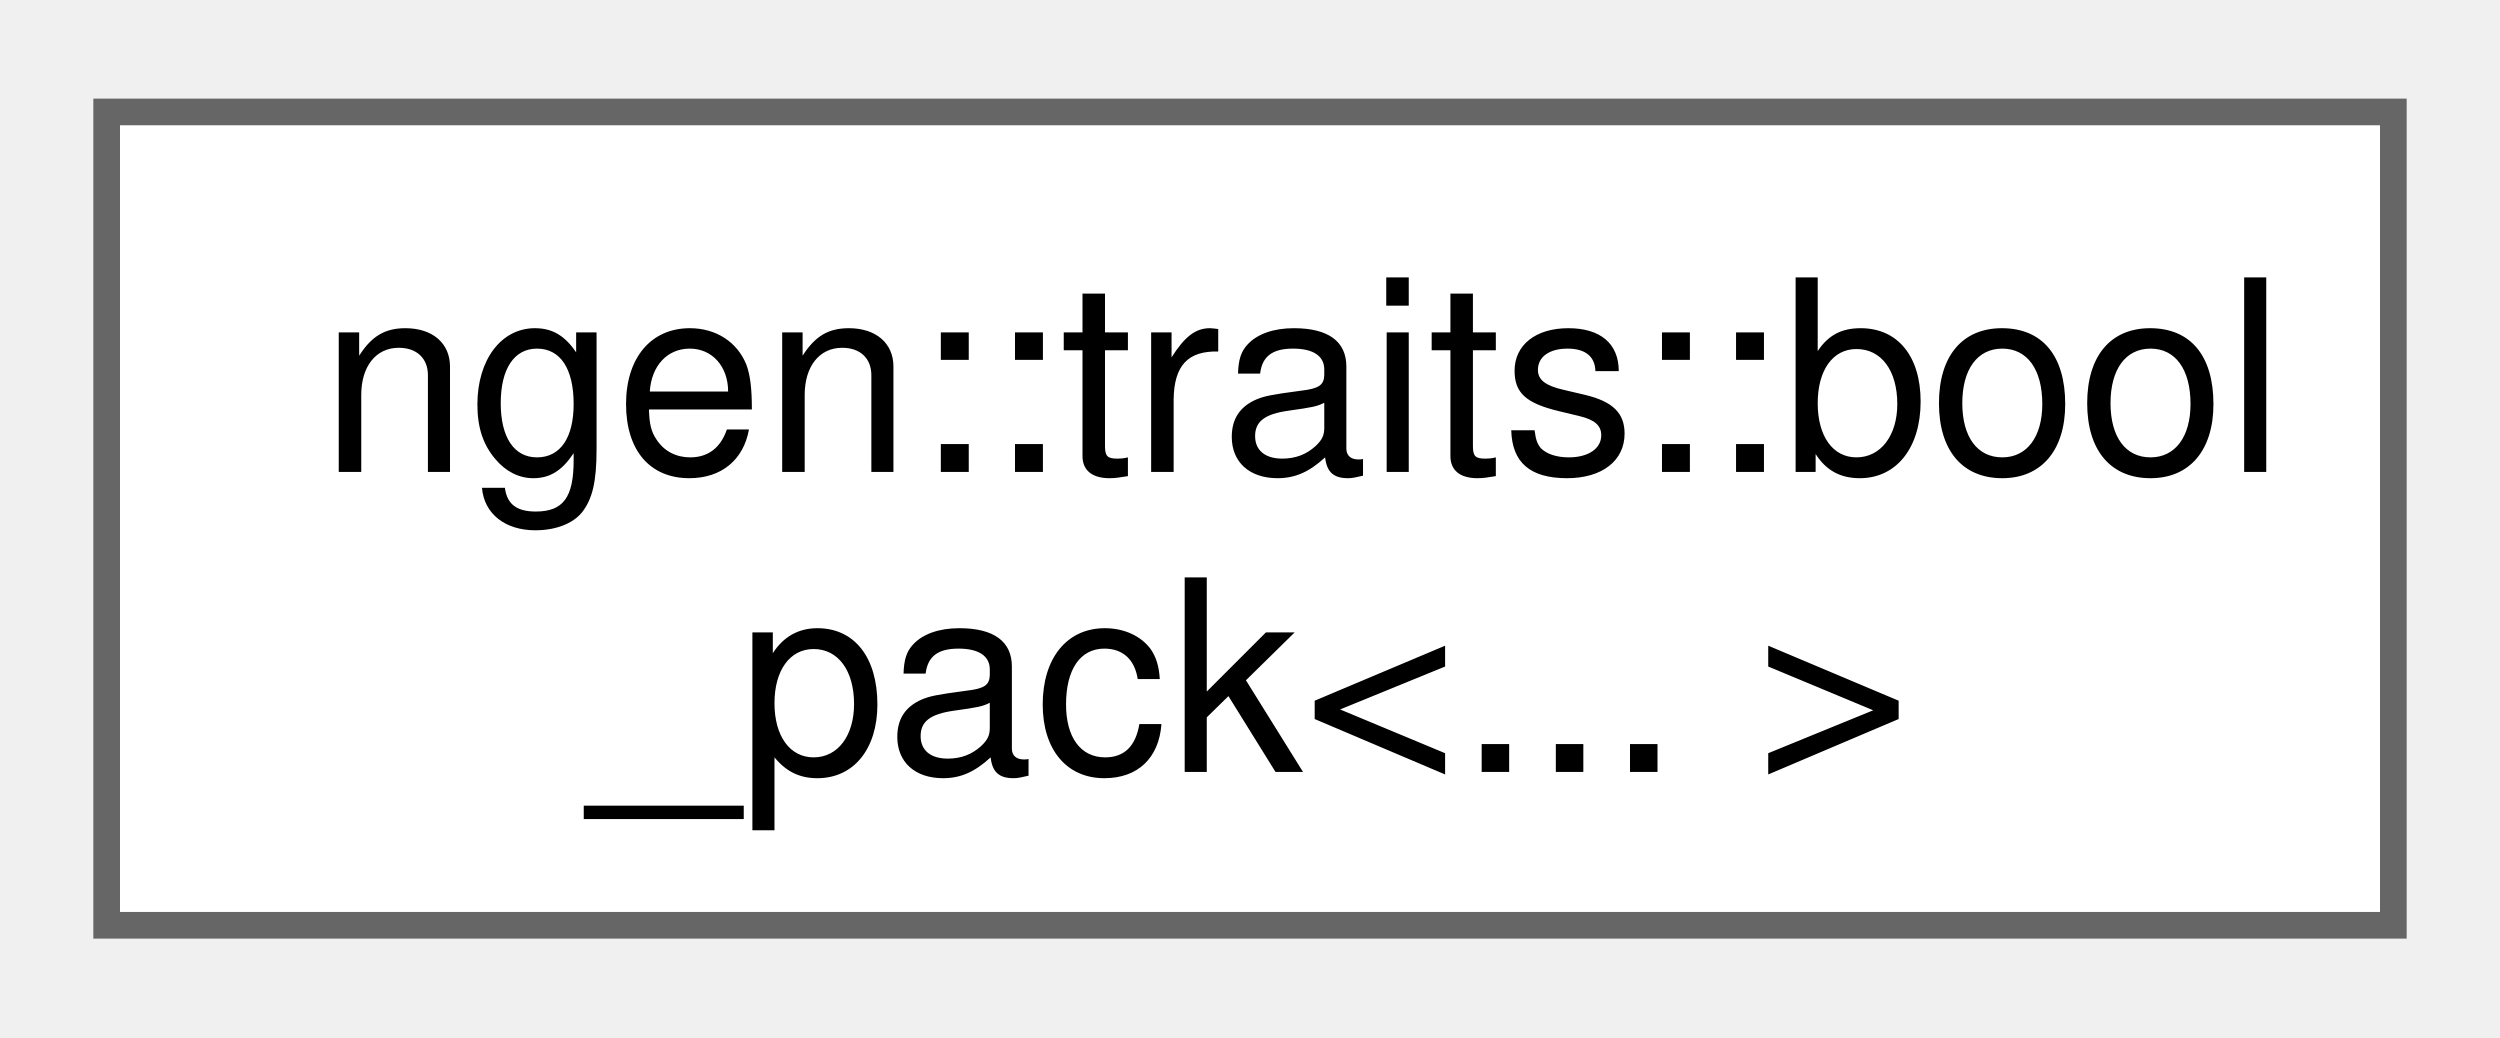
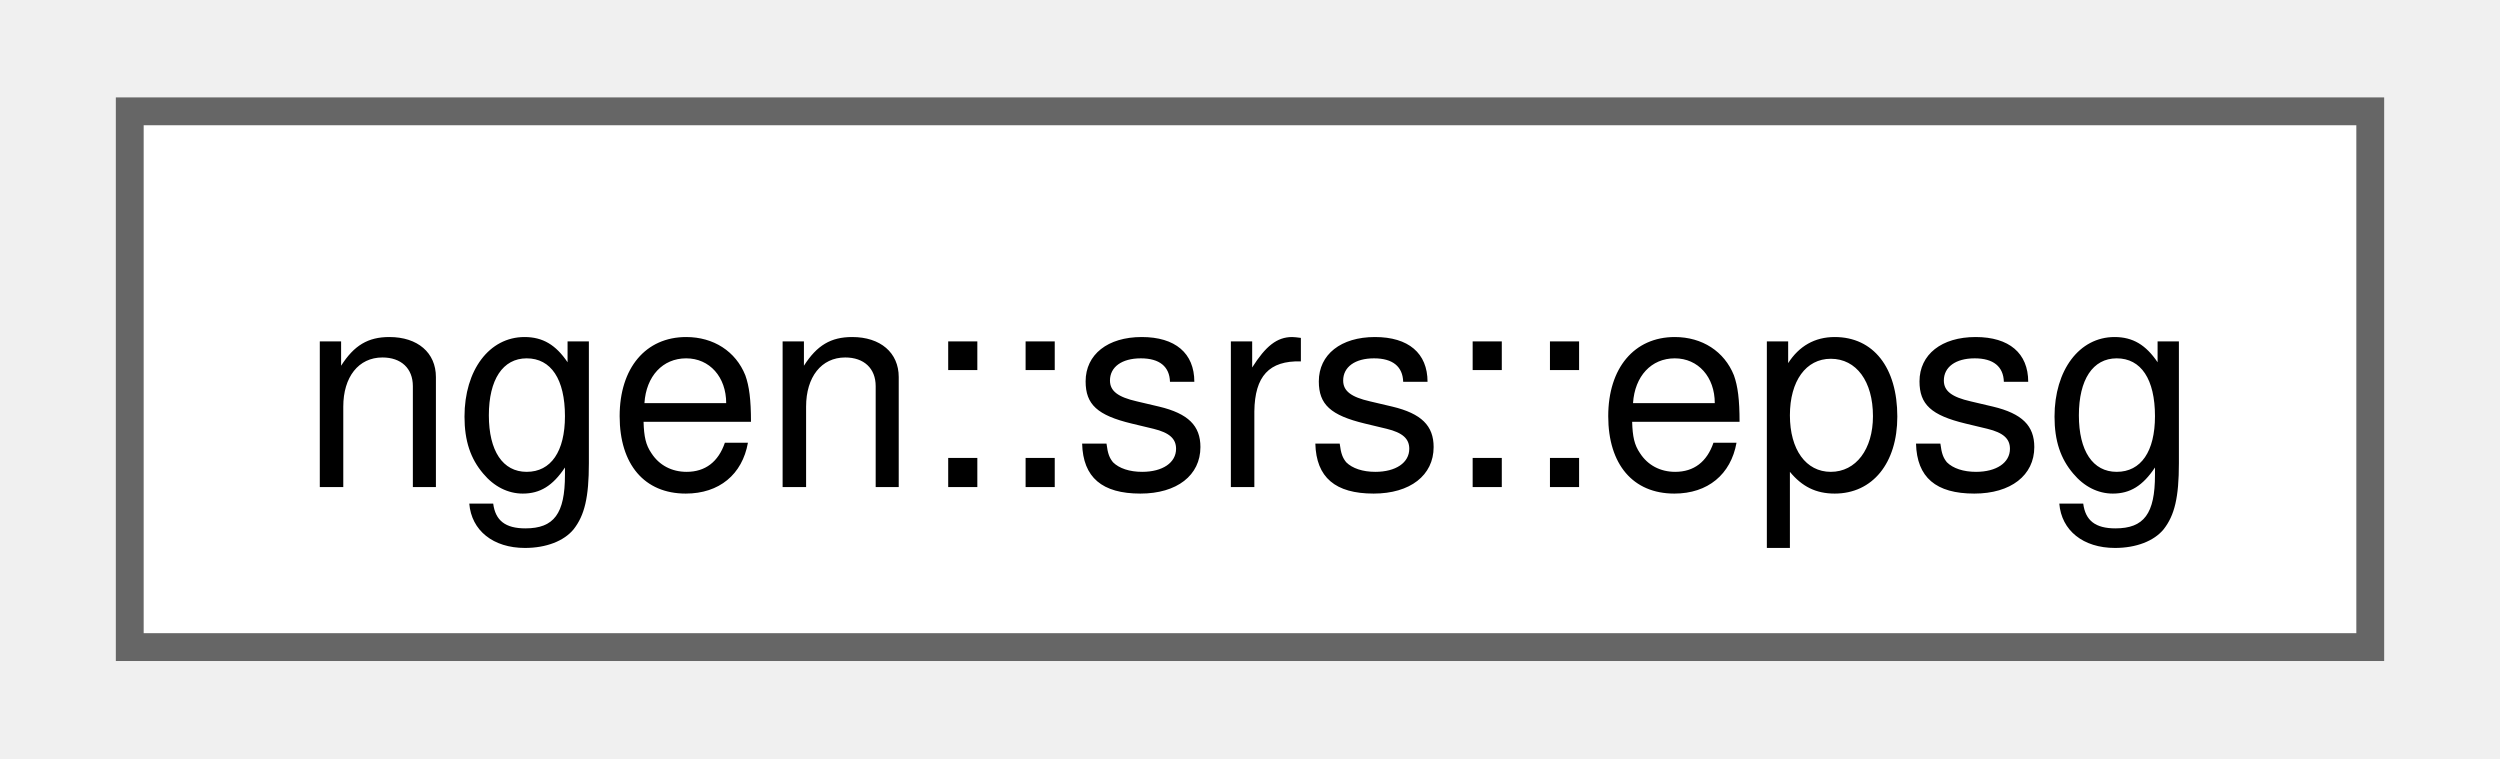
- <svg xmlns="http://www.w3.org/2000/svg" xmlns:xlink="http://www.w3.org/1999/xlink" width="94pt" height="39pt" viewBox="0.00 0.00 93.75 38.50">
-   <g id="graph0" class="graph" transform="scale(1 1) rotate(0) translate(4 34.5)">
+ <svg xmlns="http://www.w3.org/2000/svg" xmlns:xlink="http://www.w3.org/1999/xlink" width="89pt" height="27pt" viewBox="0.00 0.00 88.50 27.25">
+   <g id="graph0" class="graph" transform="scale(1 1) rotate(0) translate(4 23.25)">
    <g id="Node000000" class="node">
      <g id="a_Node000000">
-         <a xlink:href="structngen_1_1traits_1_1bool__pack.html" target="_top" xlink:title=" ">
-           <polygon fill="white" stroke="#666666" points="85.75,-30.5 0,-30.5 0,0 85.75,0 85.75,-30.5" />
-           <text text-anchor="start" x="8" y="-17" font-family="Helvetica,sans-Serif" font-size="10.00">ngen::traits::bool</text>
-           <text text-anchor="middle" x="42.88" y="-5.75" font-family="Helvetica,sans-Serif" font-size="10.00">_pack&lt;... &gt;</text>
+         <a xlink:href="structngen_1_1srs_1_1epsg.html" target="_top" xlink:title=" ">
+           <polygon fill="white" stroke="#666666" points="80.5,-19.25 0,-19.25 0,0 80.5,0 80.5,-19.25" />
+           <text text-anchor="middle" x="40.25" y="-5.75" font-family="Helvetica,sans-Serif" font-size="10.00">ngen::srs::epsg</text>
        </a>
      </g>
    </g>
  </g>
</svg>
